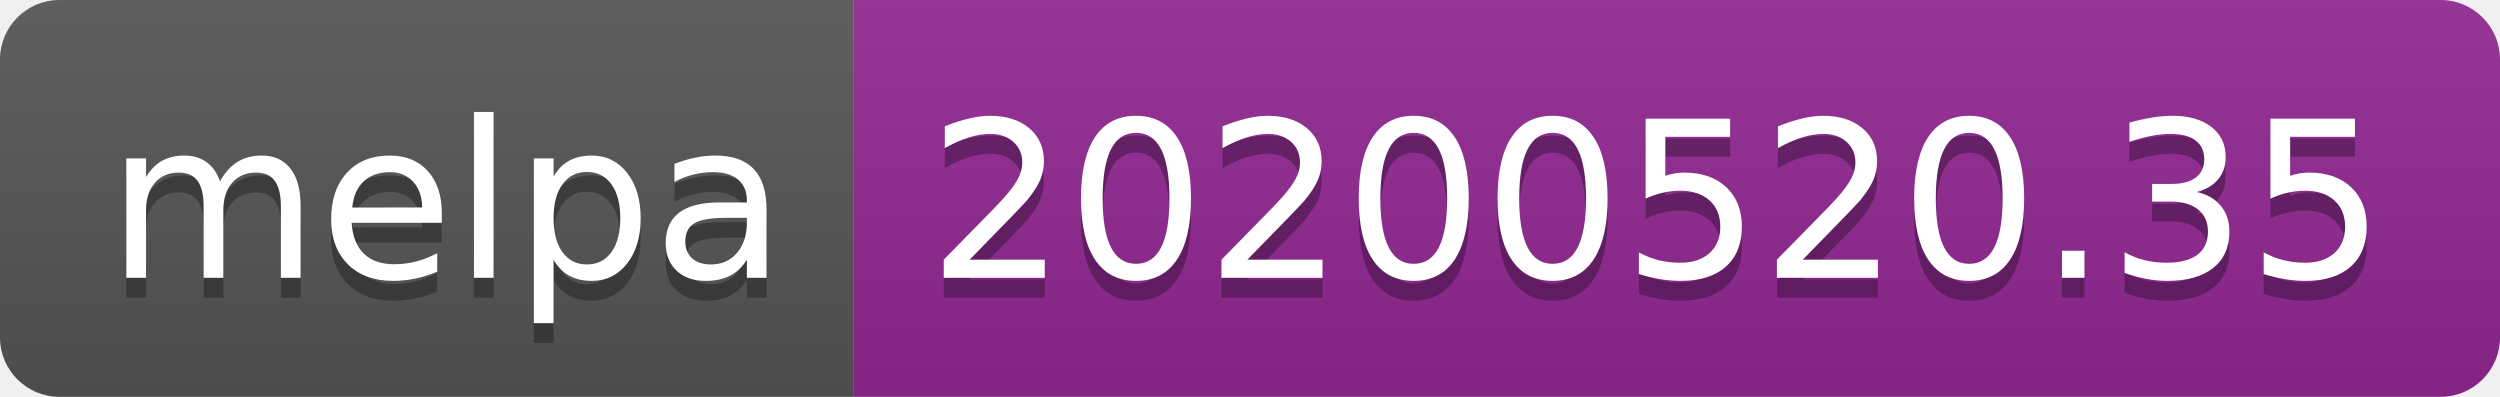
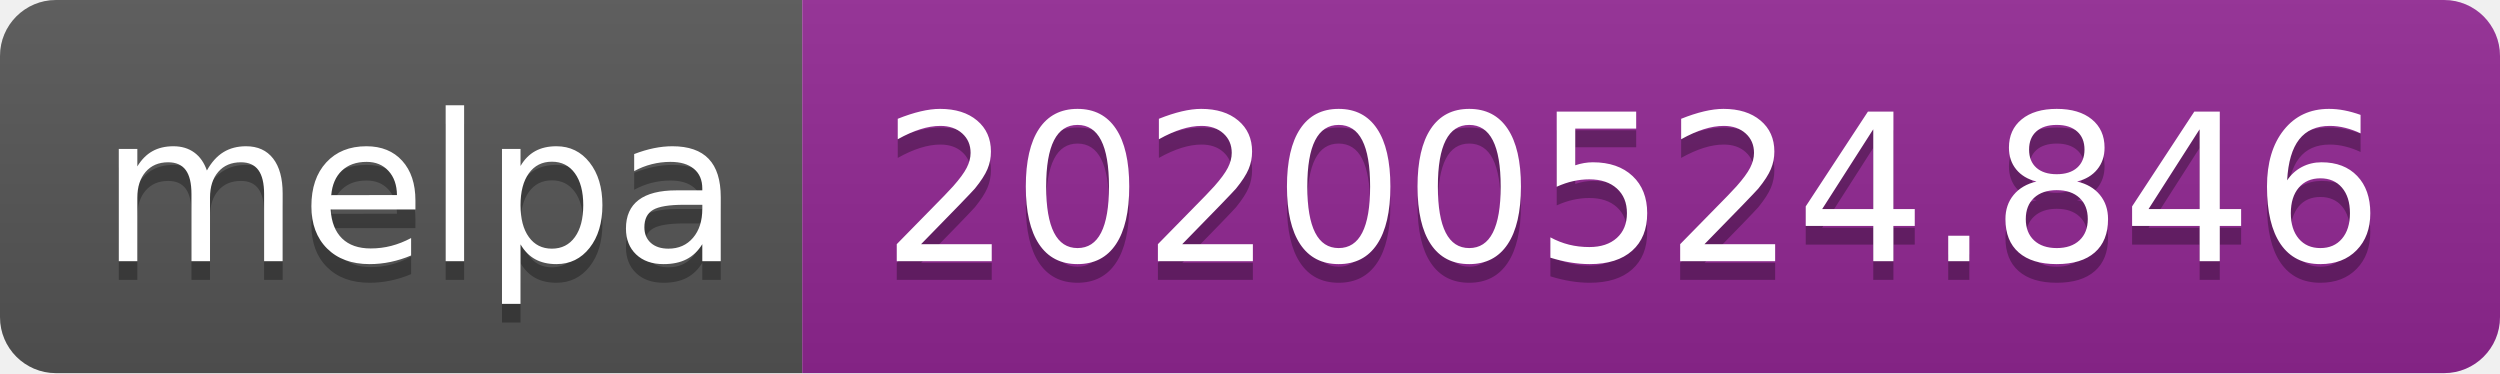
- <svg xmlns="http://www.w3.org/2000/svg" width="126" height="20">
+ <svg xmlns="http://www.w3.org/2000/svg" width="134" height="20">
  <linearGradient id="s" x2="0" y2="100%">
    <stop offset="0" stop-color="#bbb" stop-opacity=".1" />
    <stop offset="1" stop-opacity=".1" />
  </linearGradient>
  <clipPath id="r">
-     <rect width="126" height="20" rx="3" fill="#fff" />
+     <rect width="134" height="20" rx="3" fill="#fff" />
  </clipPath>
  <g clip-path="url(#r)">
    <rect width="43" height="20" fill="#555" />
-     <rect x="43" width="83" height="20" fill="#922793" />
-     <rect width="126" height="20" fill="url(#s)" />
+     <rect x="43" width="91" height="20" fill="#922793" />
+     <rect width="134" height="20" fill="url(#s)" />
  </g>
  <g fill="#fff" text-anchor="middle" font-family="Verdana,Geneva,DejaVu Sans,sans-serif" text-rendering="geometricPrecision" font-size="110">
    <text x="225" y="150" fill="#010101" fill-opacity=".3" transform="scale(.1)" textLength="330">melpa</text>
    <text x="225" y="140" transform="scale(.1)" textLength="330">melpa</text>
-     <text x="835" y="150" fill="#010101" fill-opacity=".3" transform="scale(.1)" textLength="730">20200520.35</text>
-     <text x="835" y="140" transform="scale(.1)" textLength="730">20200520.35</text>
+     <text x="875" y="150" fill="#010101" fill-opacity=".3" transform="scale(.1)" textLength="810">20200524.846</text>
+     <text x="875" y="140" transform="scale(.1)" textLength="810">20200524.846</text>
  </g>
</svg>
